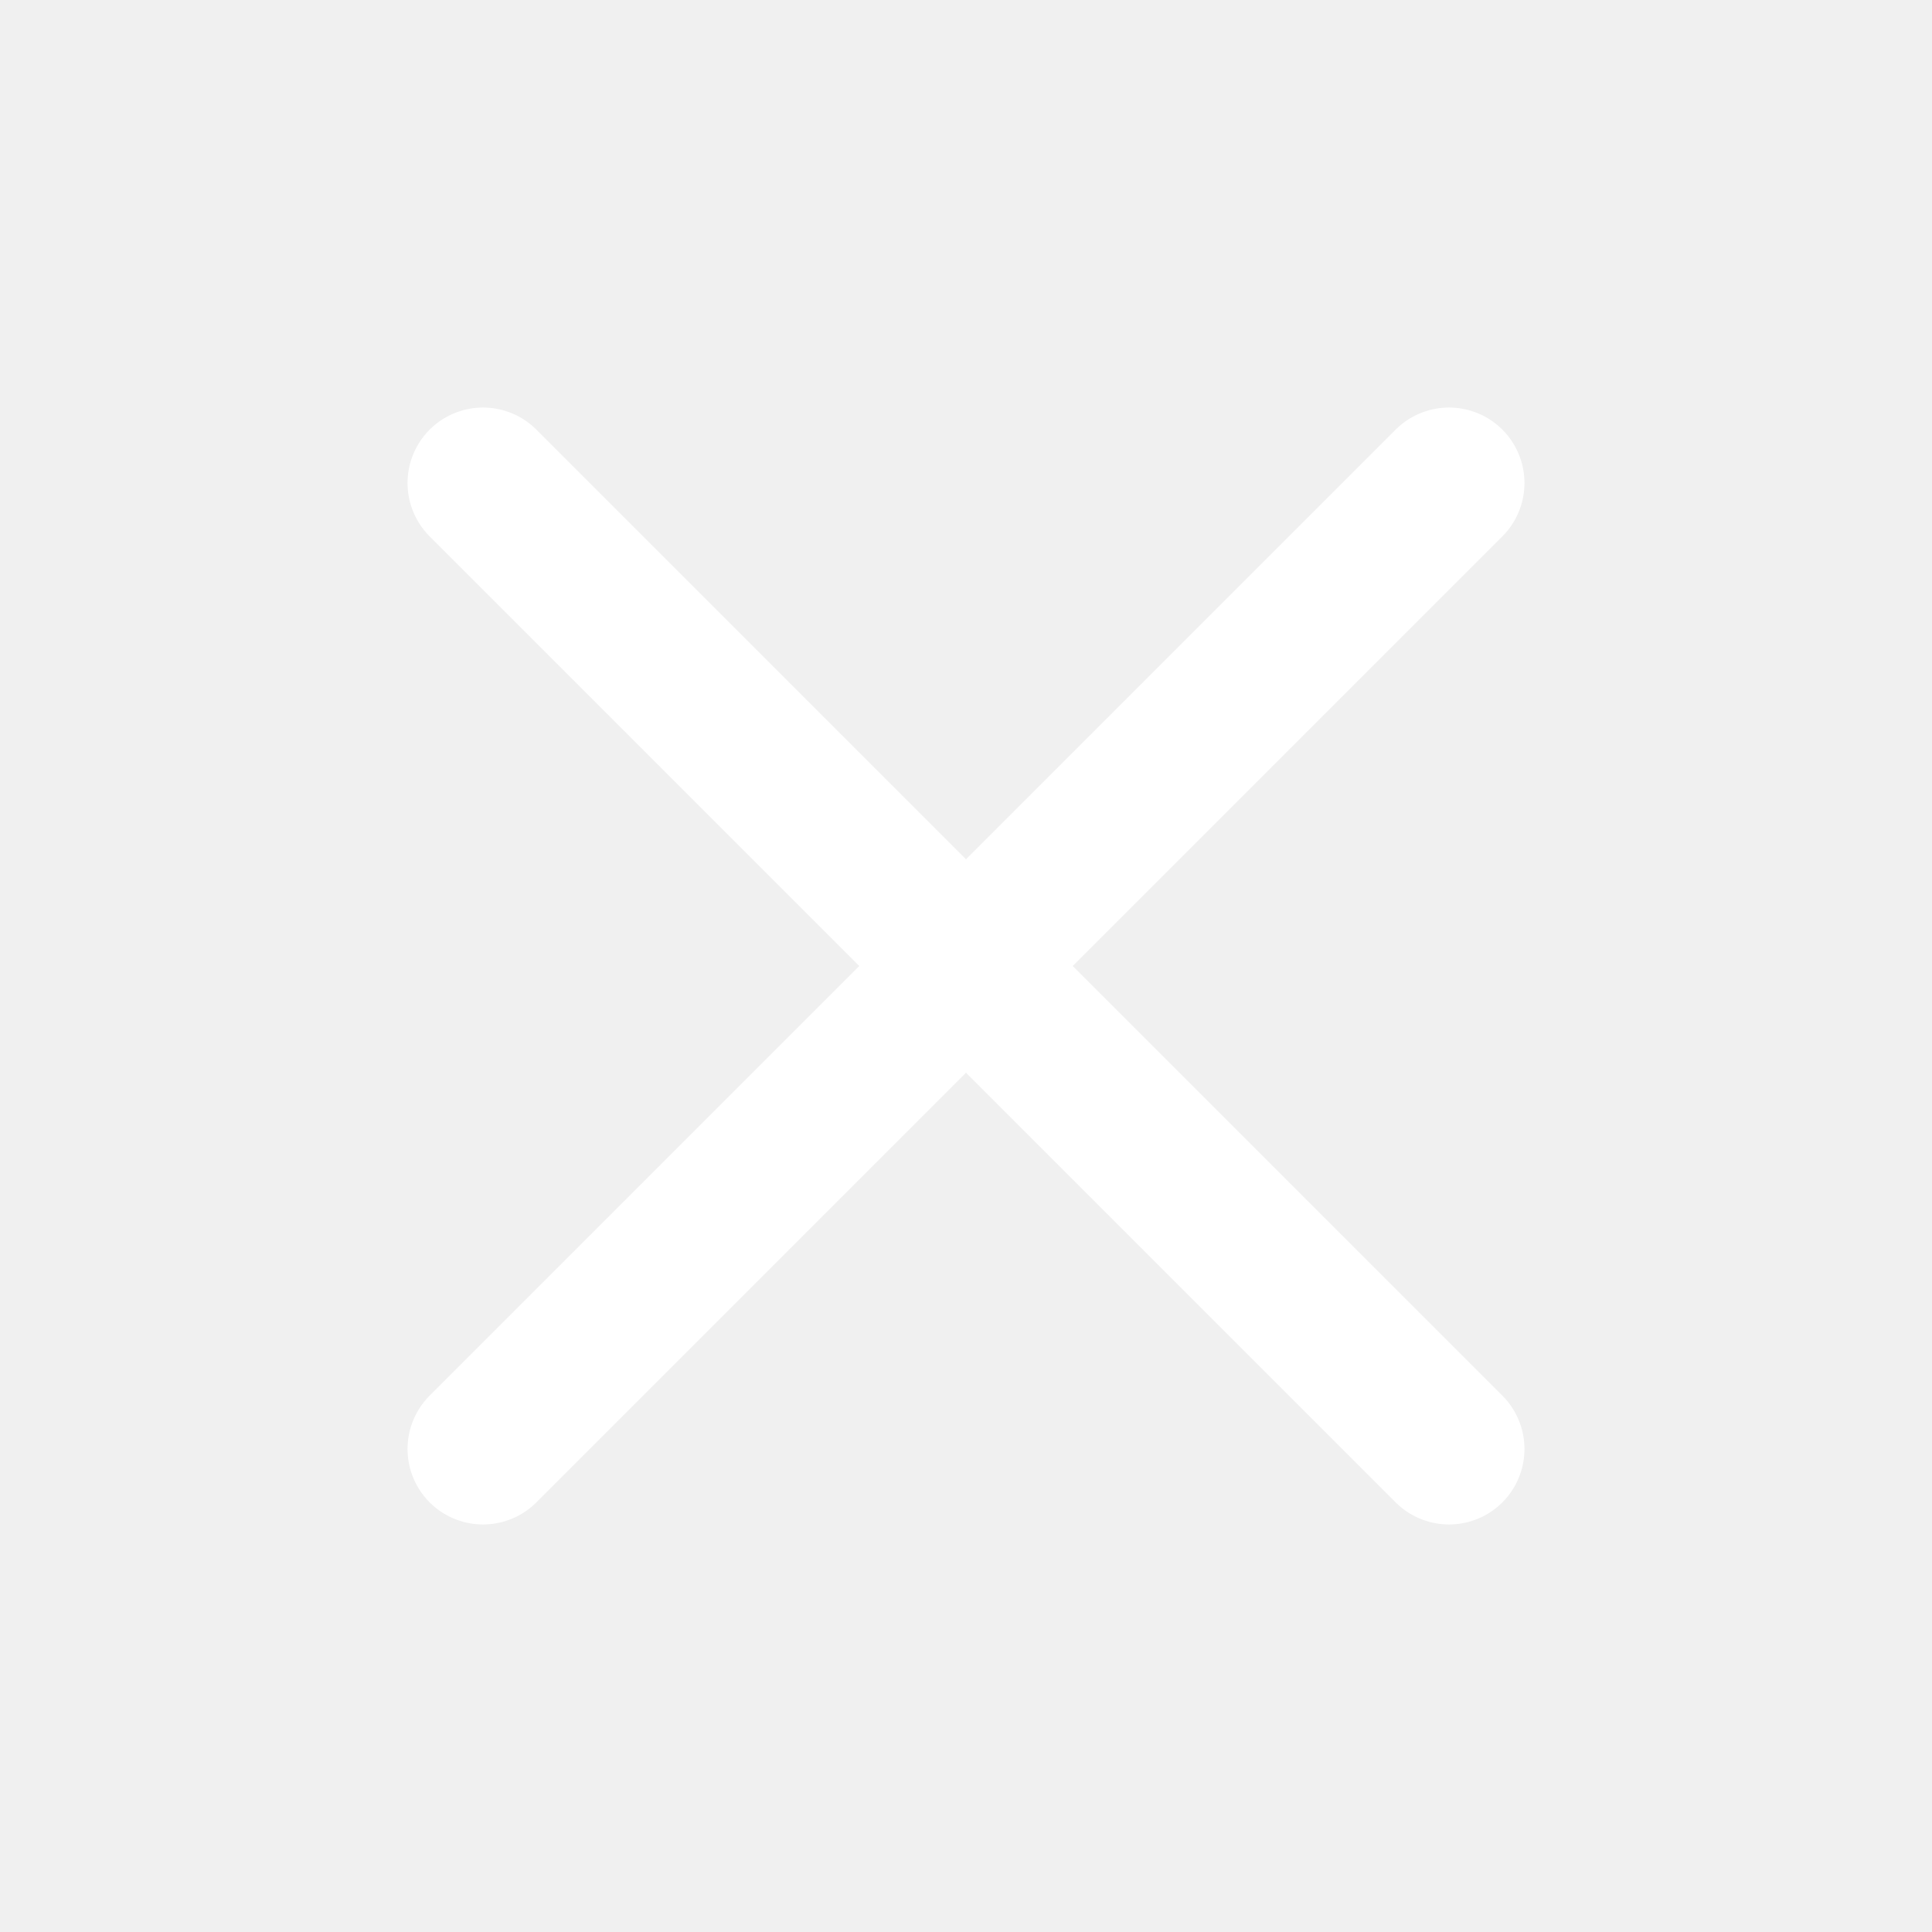
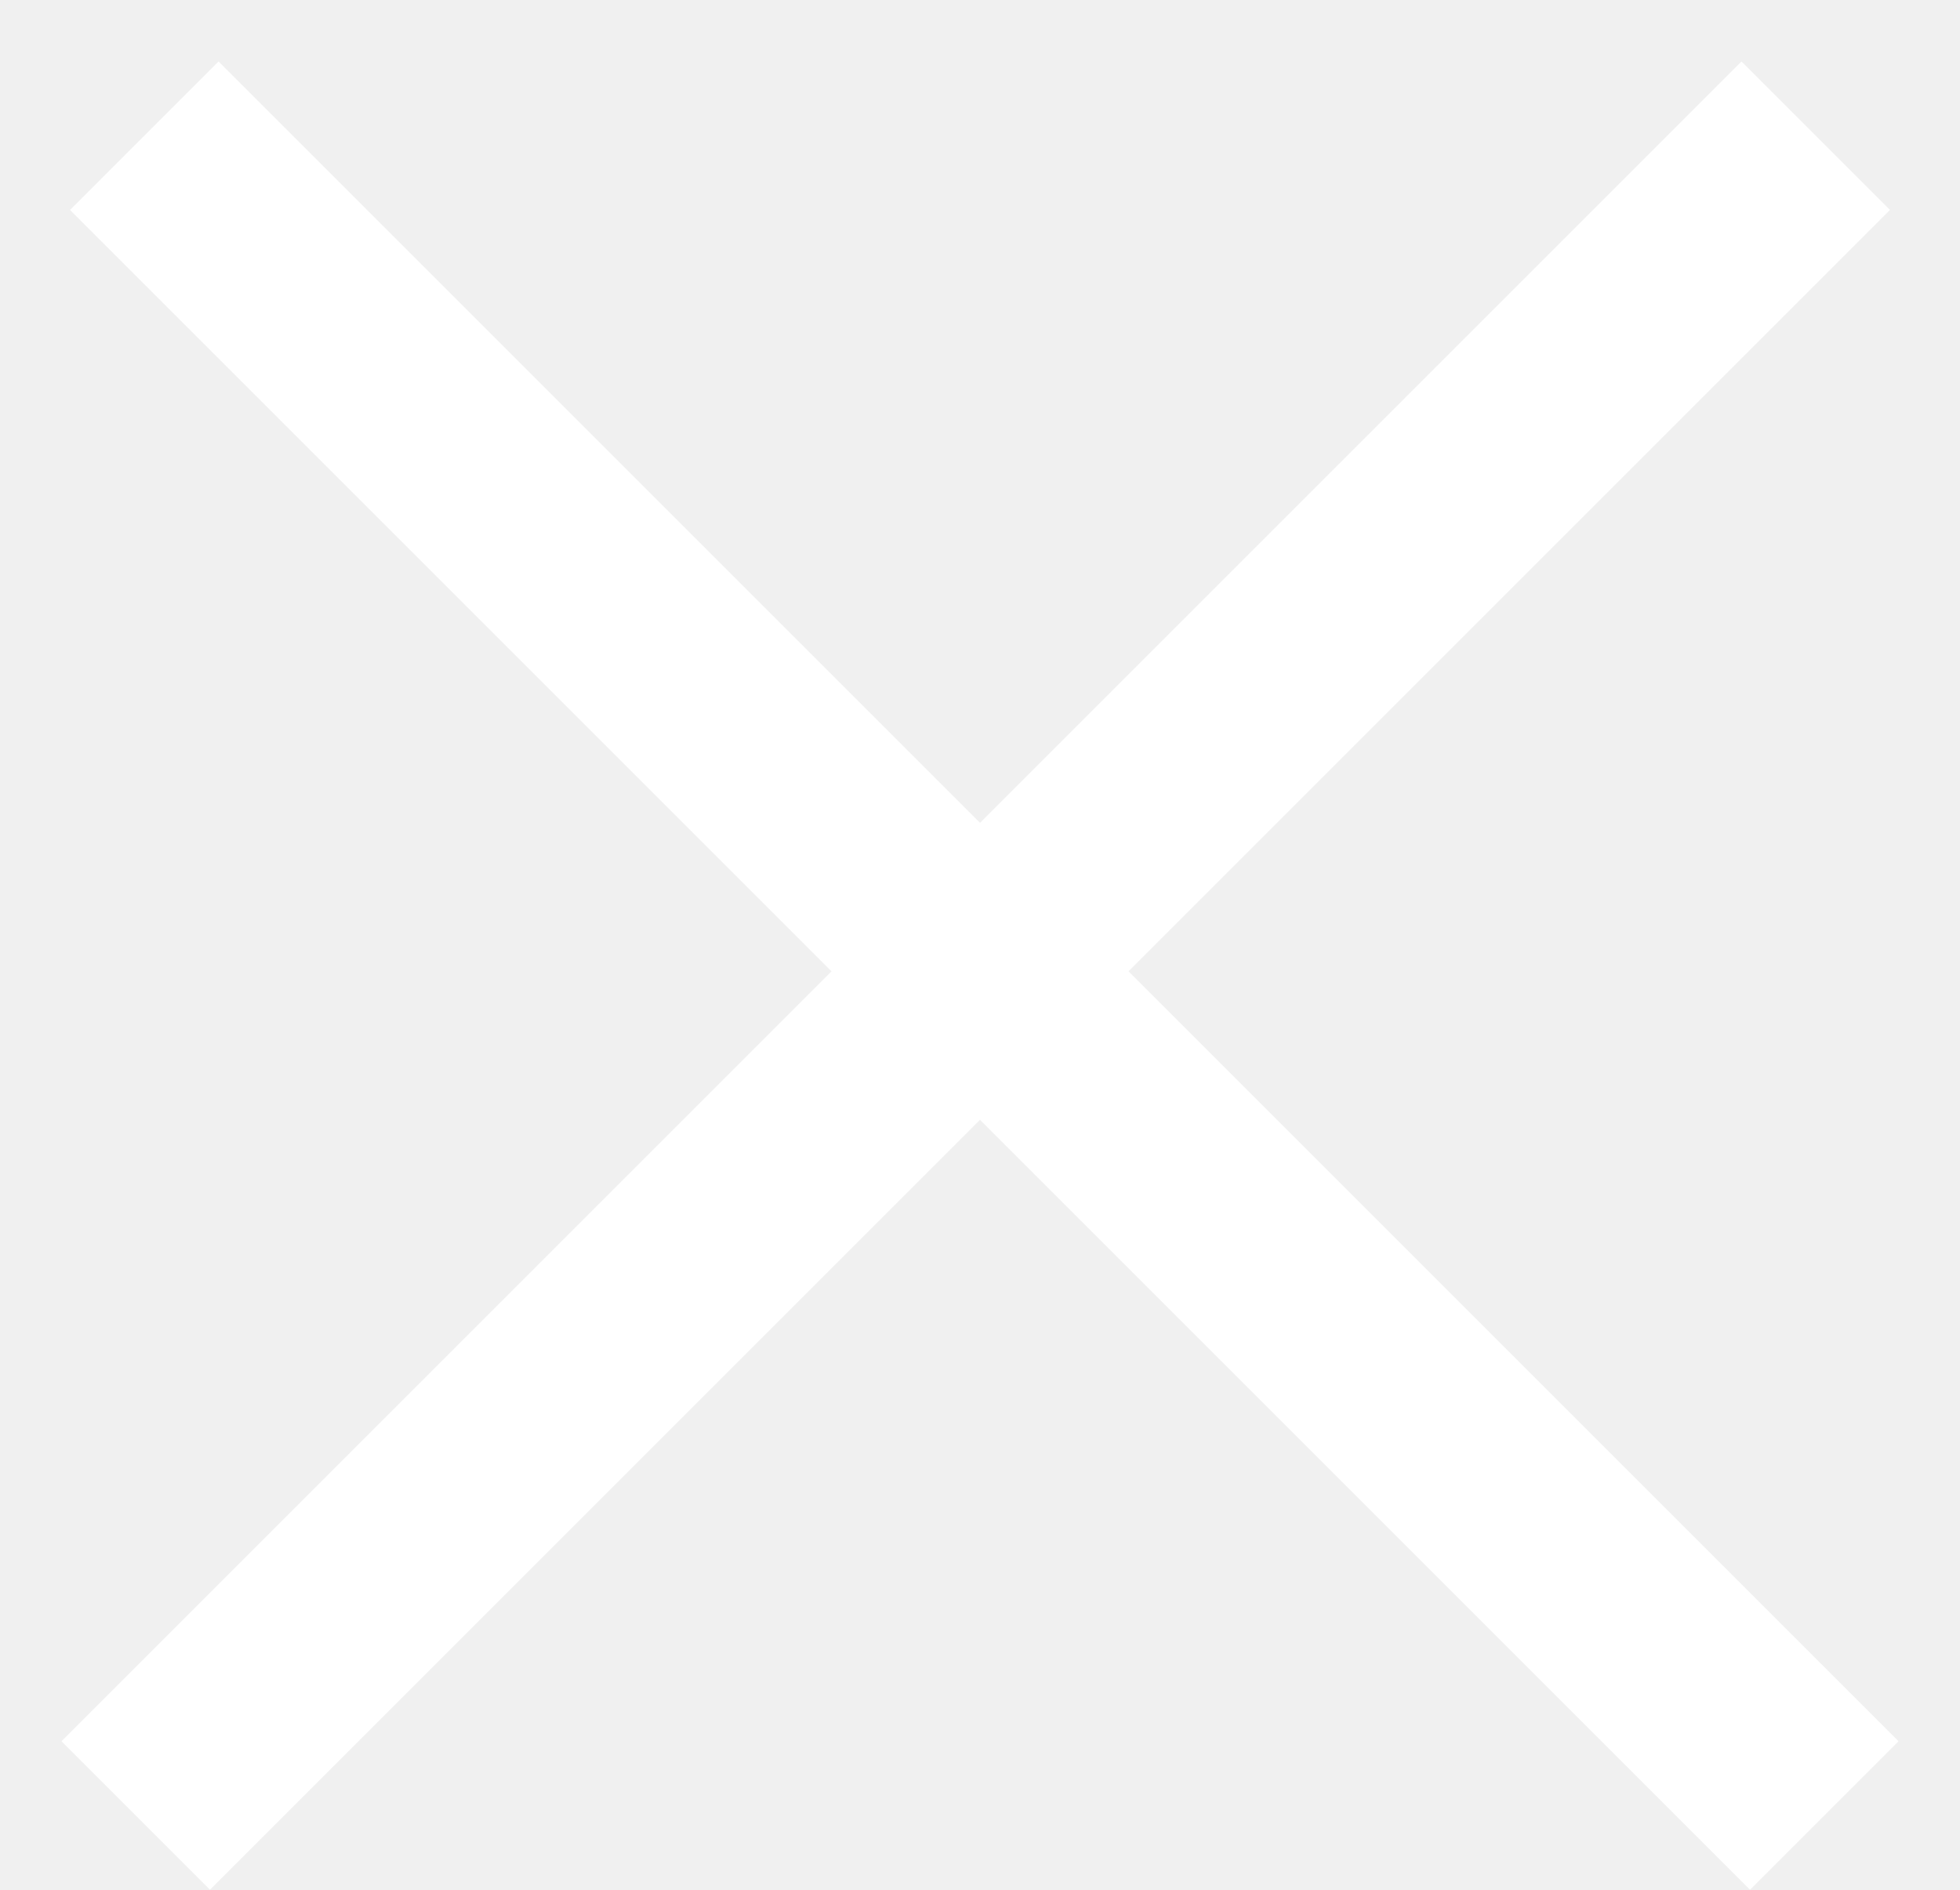
- <svg xmlns="http://www.w3.org/2000/svg" width="32" height="32" viewBox="0 0 32 32" fill="none">
-   <path d="M8 8l16 16M24 8L8 24" stroke="#fff" stroke-width="2.5" stroke-linecap="round" />
+ <svg xmlns="http://www.w3.org/2000/svg" width="28" height="27" viewBox="0 0 28 27" fill="none">
+   <line x1="1.939" y1="25.939" x2="25.939" y2="1.939" stroke="white" stroke-width="3" />
+   <line x1="2.061" y1="1.939" x2="26.061" y2="25.939" stroke="white" stroke-width="3" />
</svg>
